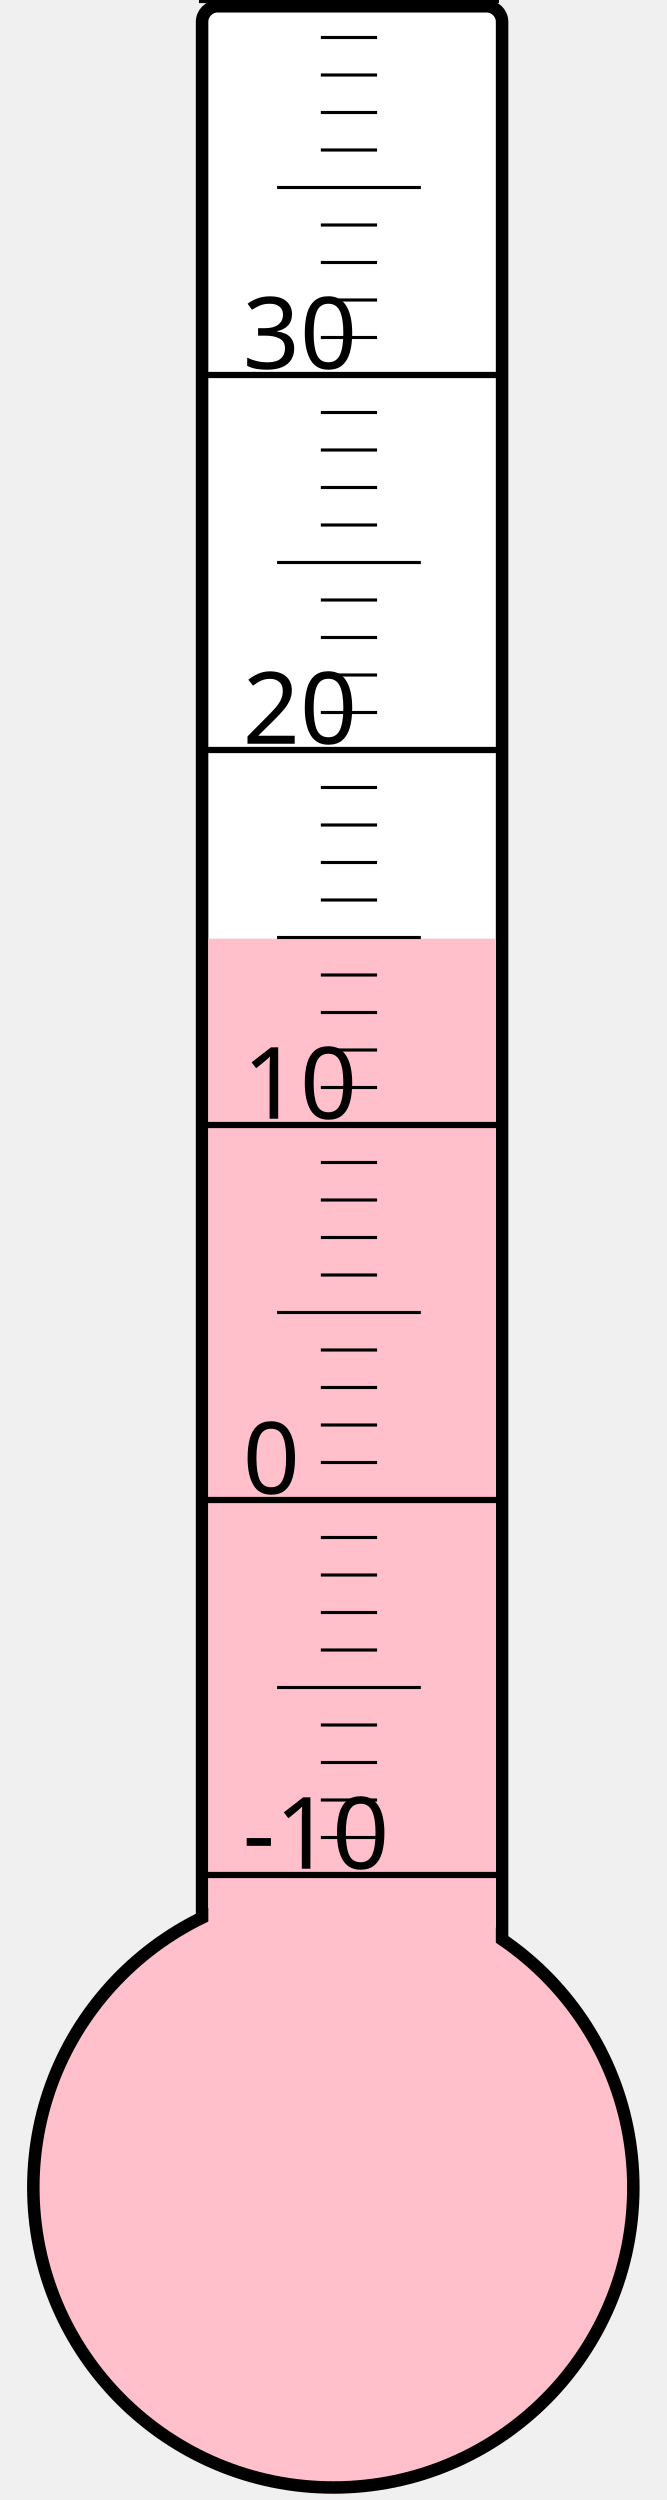
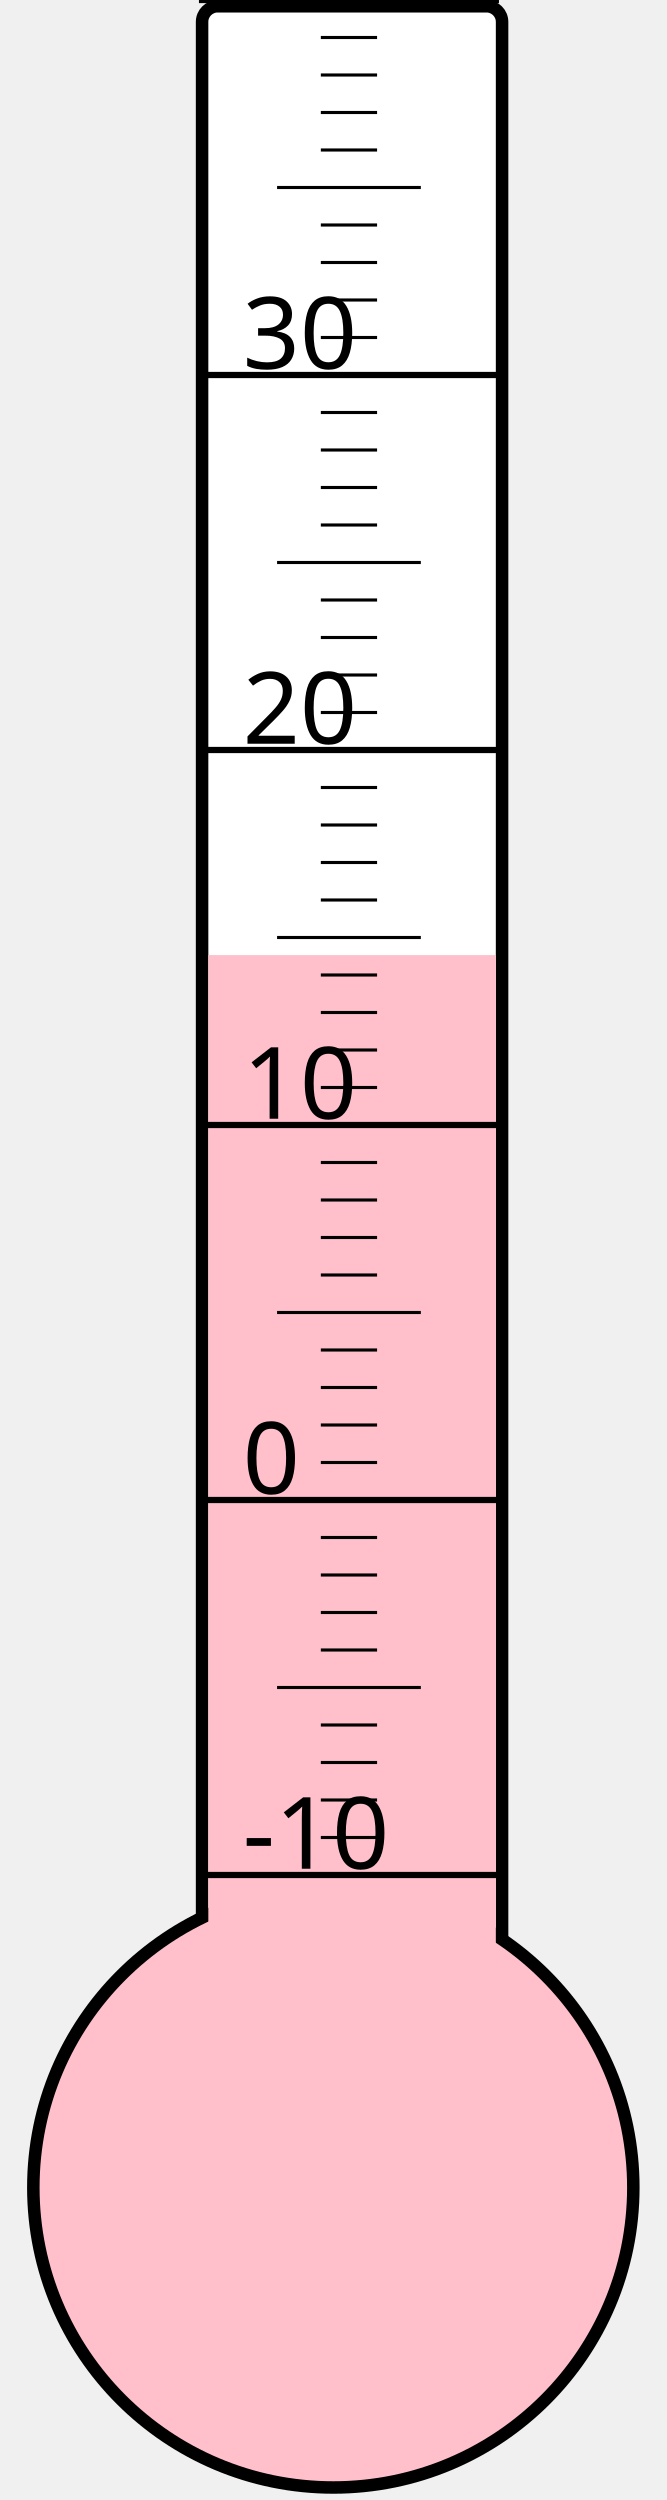
<svg xmlns="http://www.w3.org/2000/svg" width="40px" height="150px" viewBox="0 0 200 800">
  <rect width="200" height="800" x="0" y="0" style="fill: #ffffeb; fill-opacity: 0;" />
  <rect width="96" height="680" x="58" y="2" rx="5" ry="5" style="fill: white; fill-opacity: 1; stroke: black; stroke-width: 4;" />
  <circle cx="100" cy="700" r="96" style="fill: pink; stroke: black; stroke-width: 4;" />
-   <rect width="92" height="399.625" x="60" y="300.375" style="fill: pink; fill-opacity: 1; stroke-width: 0;" />
+   <rect width="92" height="394.375" x="60" y="305.625" style="fill: pink; fill-opacity: 1; stroke-width: 0;" />
  <text x="71" y="598" style="font-family: sans-serif; font-size: 24pt;">-10</text>
  <text x="71" y="478" style="font-family: sans-serif; font-size: 24pt;">0</text>
  <text x="71" y="358" style="font-family: sans-serif; font-size: 24pt;">10</text>
  <text x="71" y="238" style="font-family: sans-serif; font-size: 24pt;">20</text>
  <text x="71" y="118" style="font-family: sans-serif; font-size: 24pt;">30</text>
  <g style="stroke: black;">
    <line x1="57" y1="600" x2="153" y2="600" style="stroke-width: 2;" />
    <line x1="96" y1="588" x2="114" y2="588" style="stroke-width: 1;" />
    <line x1="96" y1="576" x2="114" y2="576" style="stroke-width: 1;" />
    <line x1="96" y1="564" x2="114" y2="564" style="stroke-width: 1;" />
    <line x1="96" y1="552" x2="114" y2="552" style="stroke-width: 1;" />
    <line x1="82" y1="540" x2="128" y2="540" style="stroke-width: 1;" />
    <line x1="96" y1="528" x2="114" y2="528" style="stroke-width: 1;" />
    <line x1="96" y1="516" x2="114" y2="516" style="stroke-width: 1;" />
    <line x1="96" y1="504" x2="114" y2="504" style="stroke-width: 1;" />
    <line x1="96" y1="492" x2="114" y2="492" style="stroke-width: 1;" />
    <line x1="57" y1="480" x2="153" y2="480" style="stroke-width: 2;" />
    <line x1="96" y1="468" x2="114" y2="468" style="stroke-width: 1;" />
    <line x1="96" y1="456" x2="114" y2="456" style="stroke-width: 1;" />
    <line x1="96" y1="444" x2="114" y2="444" style="stroke-width: 1;" />
    <line x1="96" y1="432" x2="114" y2="432" style="stroke-width: 1;" />
    <line x1="82" y1="420" x2="128" y2="420" style="stroke-width: 1;" />
    <line x1="96" y1="408" x2="114" y2="408" style="stroke-width: 1;" />
    <line x1="96" y1="396" x2="114" y2="396" style="stroke-width: 1;" />
    <line x1="96" y1="384" x2="114" y2="384" style="stroke-width: 1;" />
    <line x1="96" y1="372" x2="114" y2="372" style="stroke-width: 1;" />
    <line x1="57" y1="360" x2="153" y2="360" style="stroke-width: 2;" />
    <line x1="96" y1="348" x2="114" y2="348" style="stroke-width: 1;" />
    <line x1="96" y1="336" x2="114" y2="336" style="stroke-width: 1;" />
    <line x1="96" y1="324" x2="114" y2="324" style="stroke-width: 1;" />
    <line x1="96" y1="312" x2="114" y2="312" style="stroke-width: 1;" />
    <line x1="82" y1="300" x2="128" y2="300" style="stroke-width: 1;" />
    <line x1="96" y1="288" x2="114" y2="288" style="stroke-width: 1;" />
    <line x1="96" y1="276" x2="114" y2="276" style="stroke-width: 1;" />
    <line x1="96" y1="264" x2="114" y2="264" style="stroke-width: 1;" />
    <line x1="96" y1="252" x2="114" y2="252" style="stroke-width: 1;" />
    <line x1="57" y1="240" x2="153" y2="240" style="stroke-width: 2;" />
    <line x1="96" y1="228" x2="114" y2="228" style="stroke-width: 1;" />
    <line x1="96" y1="216" x2="114" y2="216" style="stroke-width: 1;" />
    <line x1="96" y1="204" x2="114" y2="204" style="stroke-width: 1;" />
    <line x1="96" y1="192" x2="114" y2="192" style="stroke-width: 1;" />
    <line x1="82" y1="180" x2="128" y2="180" style="stroke-width: 1;" />
    <line x1="96" y1="168" x2="114" y2="168" style="stroke-width: 1;" />
    <line x1="96" y1="156" x2="114" y2="156" style="stroke-width: 1;" />
    <line x1="96" y1="144" x2="114" y2="144" style="stroke-width: 1;" />
    <line x1="96" y1="132" x2="114" y2="132" style="stroke-width: 1;" />
    <line x1="57" y1="120" x2="153" y2="120" style="stroke-width: 2;" />
    <line x1="96" y1="108" x2="114" y2="108" style="stroke-width: 1;" />
    <line x1="96" y1="96" x2="114" y2="96" style="stroke-width: 1;" />
    <line x1="96" y1="84" x2="114" y2="84" style="stroke-width: 1;" />
    <line x1="96" y1="72" x2="114" y2="72" style="stroke-width: 1;" />
    <line x1="82" y1="60" x2="128" y2="60" style="stroke-width: 1;" />
    <line x1="96" y1="48" x2="114" y2="48" style="stroke-width: 1;" />
    <line x1="96" y1="36" x2="114" y2="36" style="stroke-width: 1;" />
    <line x1="96" y1="24" x2="114" y2="24" style="stroke-width: 1;" />
    <line x1="96" y1="12" x2="114" y2="12" style="stroke-width: 1;" />
    <line x1="57" y1="0" x2="153" y2="0" style="stroke-width: 2;" />
  </g>
</svg>
